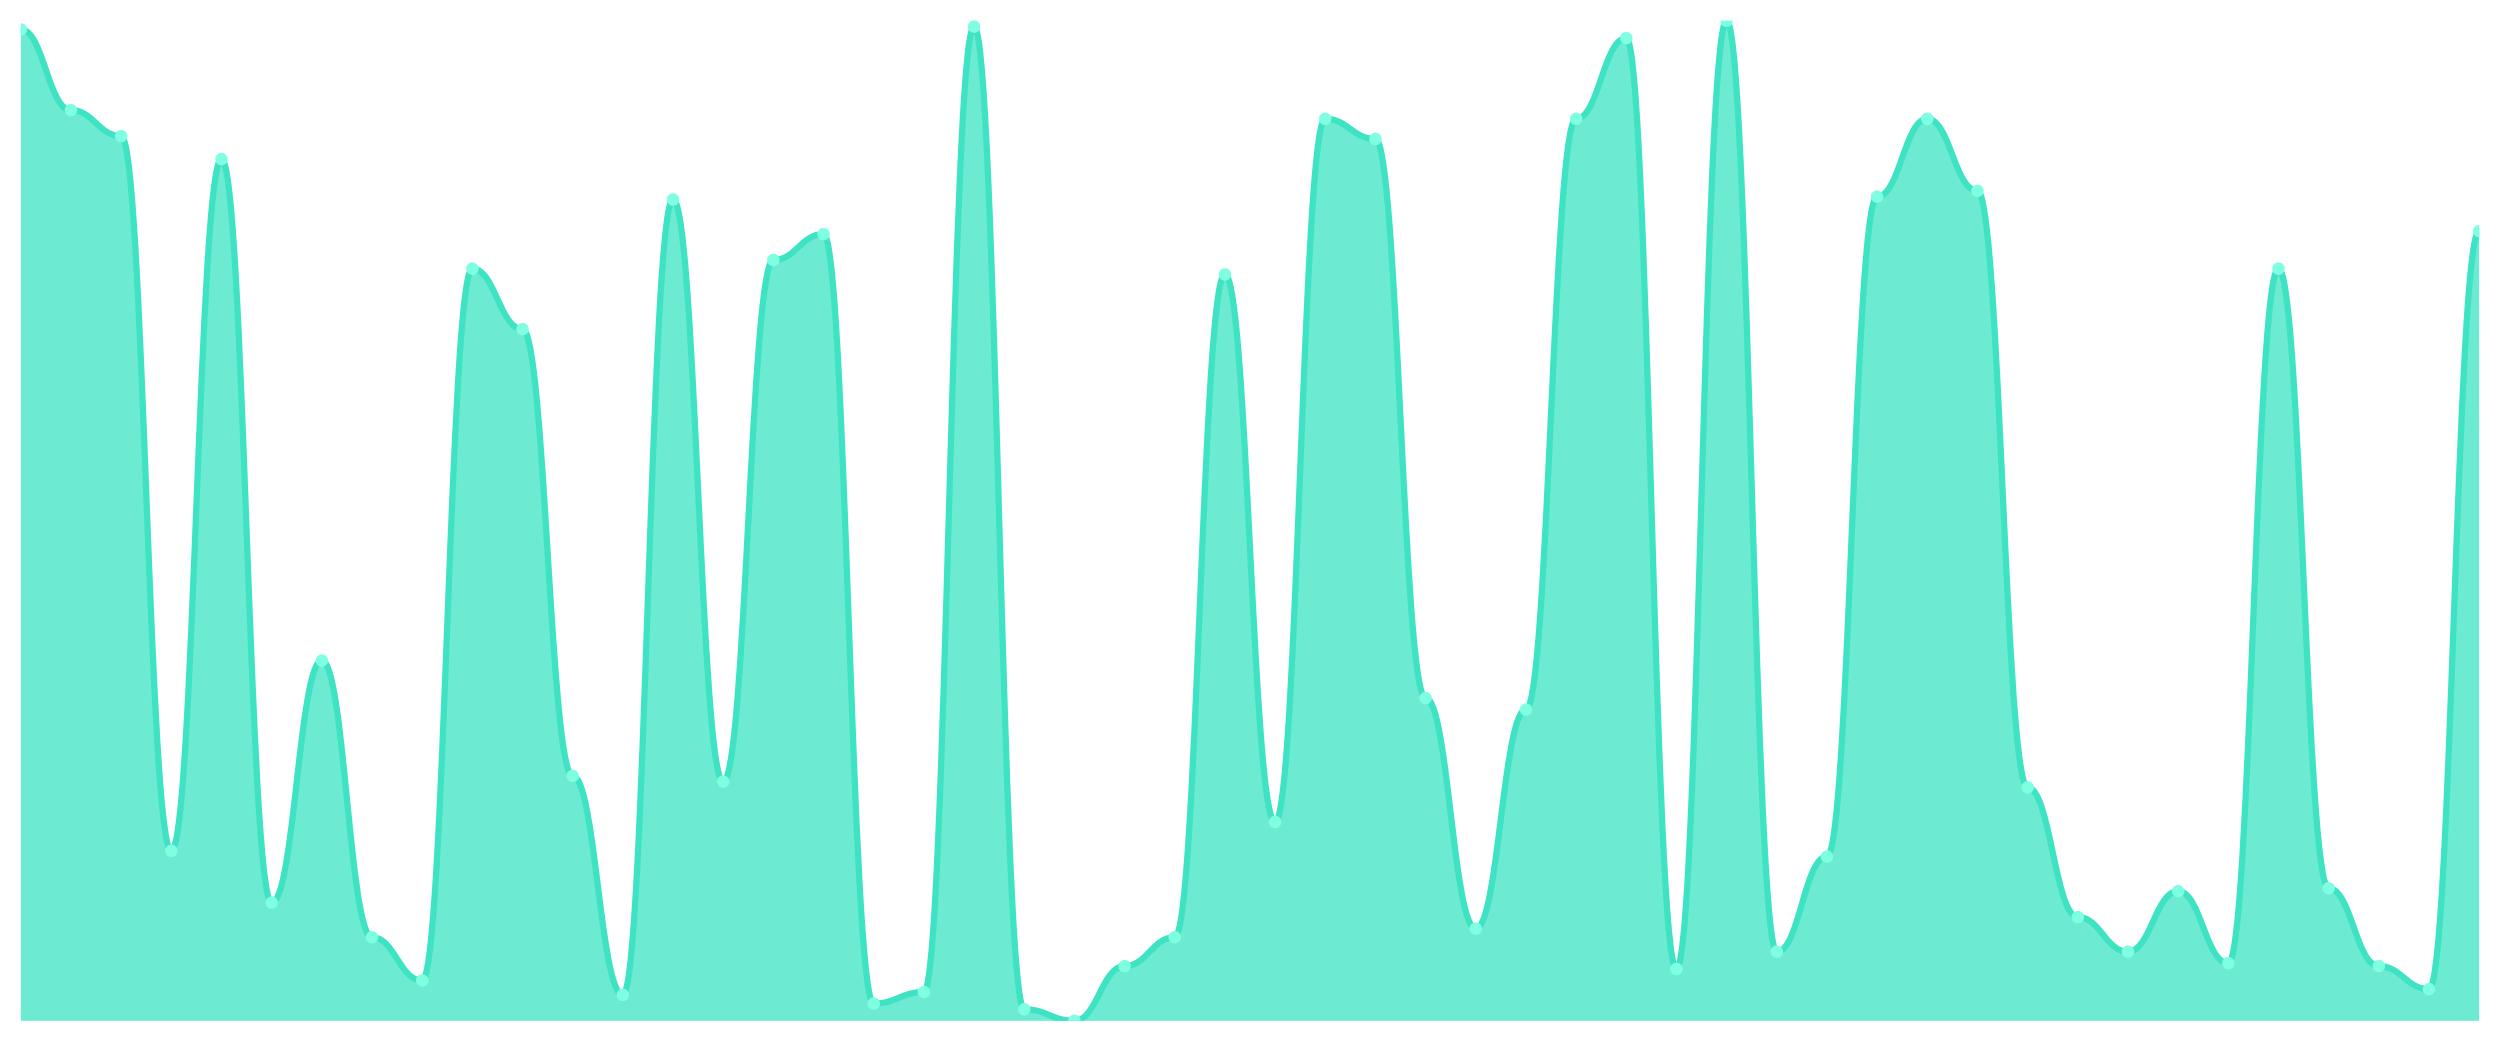
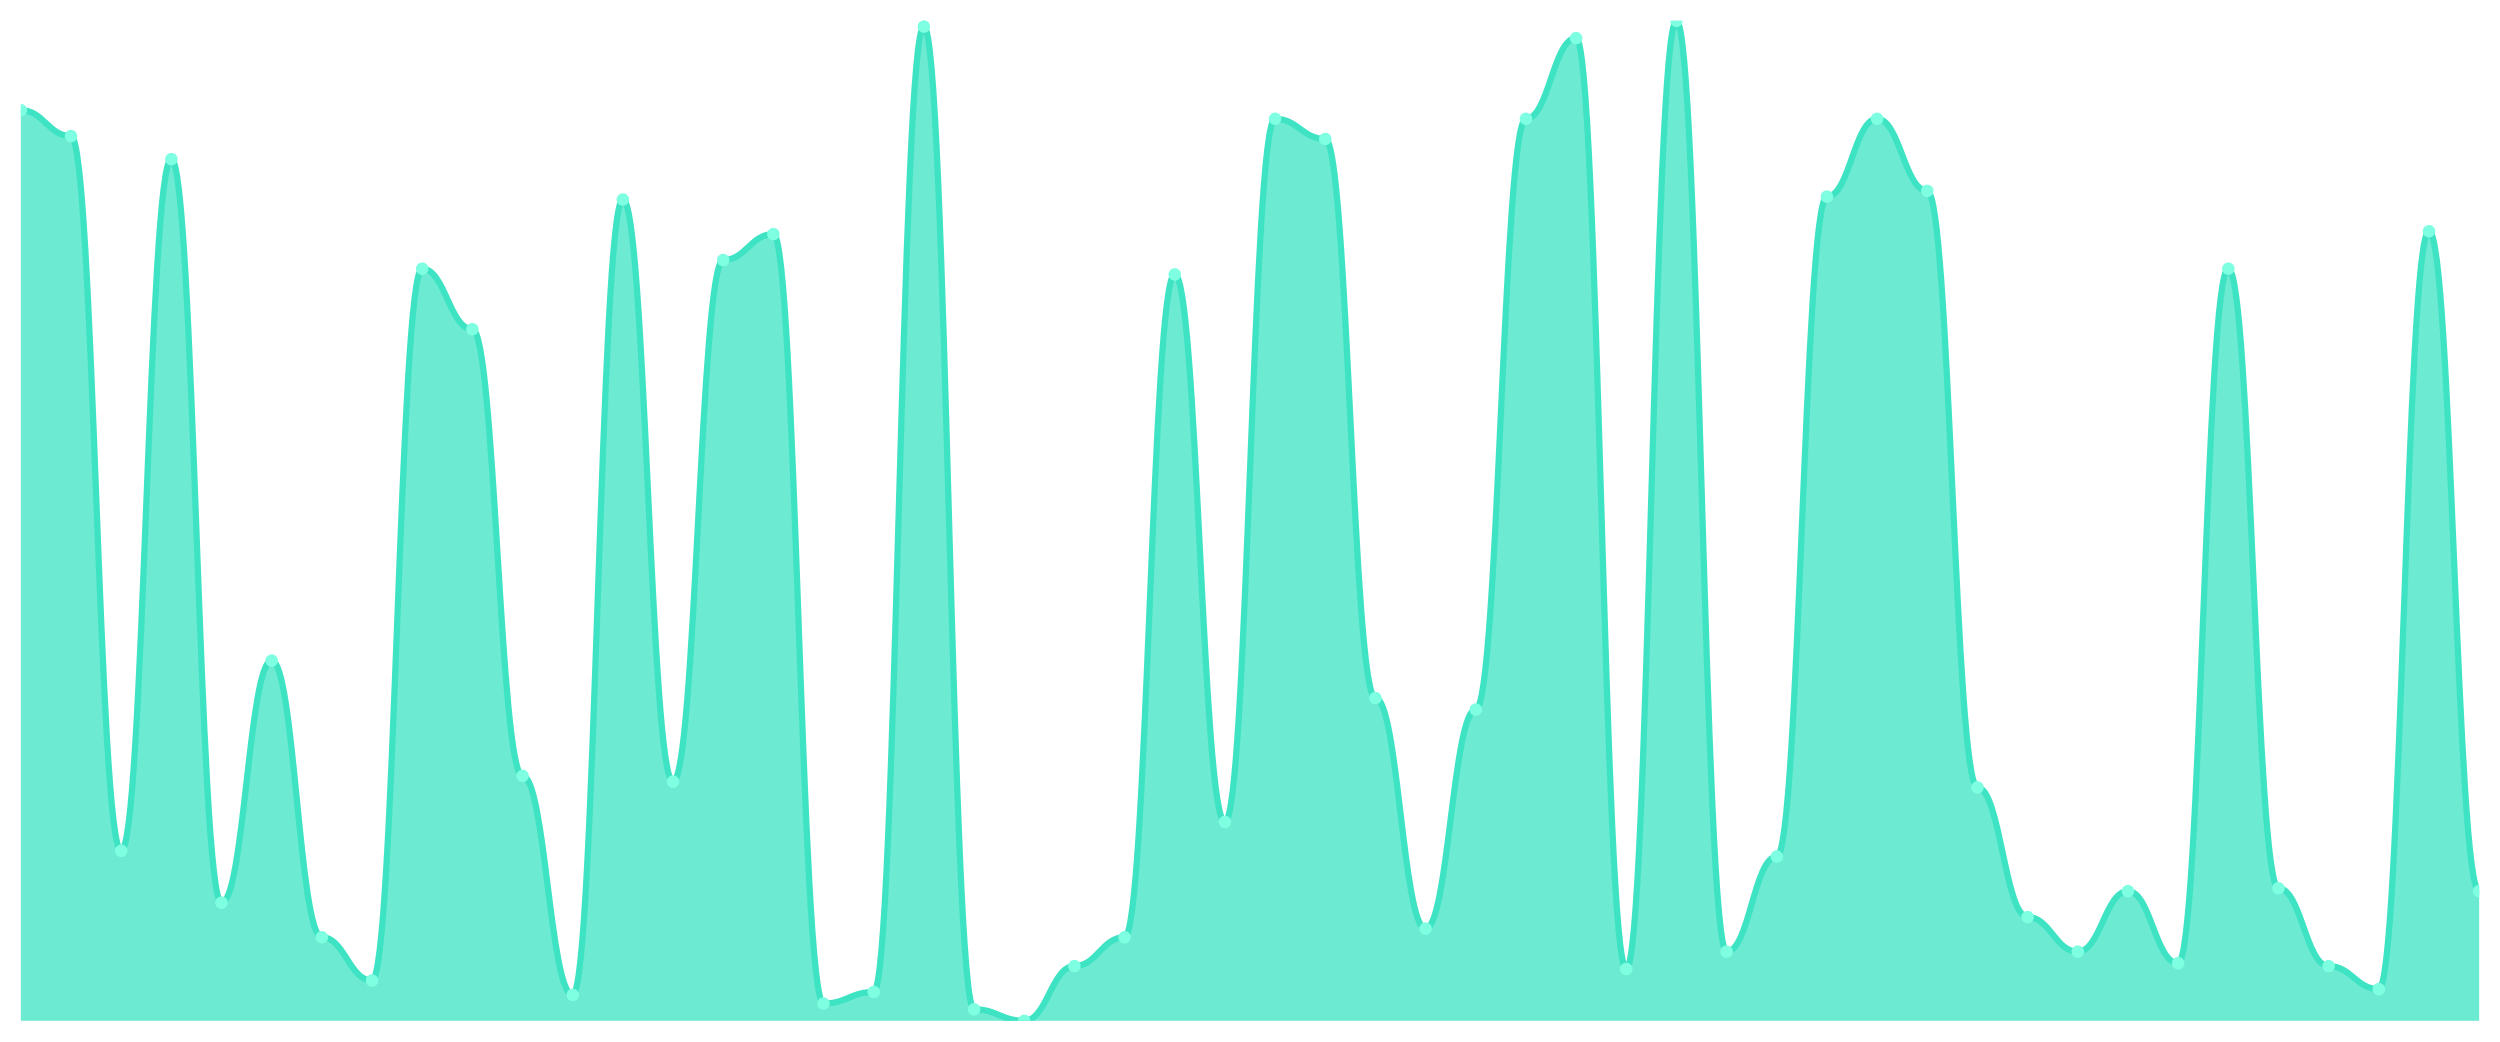
<svg xmlns="http://www.w3.org/2000/svg" viewBox="0 0 1200 500" width="1200" height="500">
  <defs>
    <clipPath id="c">
      <rect x="10" y="10" width="1180" height="480" />
    </clipPath>
  </defs>
  <rect width="1200" height="500" fill="none" />
  <g clip-path="url(#c)">
-     <path d="M 10,490 L 10,14.15 C 20.837,14.15 23.245,52.882 34.082,52.882 C 44.918,52.882 47.327,65.331 58.163,65.331 C 69,65.331 71.408,408.386 82.245,408.386 C 93.082,408.386 95.49,76.398 106.327,76.398 C 117.163,76.398 119.571,433.285 130.408,433.285 C 141.245,433.285 143.653,317.089 154.49,317.089 C 165.327,317.089 167.735,449.885 178.571,449.885 C 189.408,449.885 191.816,470.634 202.653,470.634 C 213.49,470.634 215.898,128.963 226.735,128.963 C 237.571,128.963 239.98,158.012 250.816,158.012 C 261.653,158.012 264.061,372.421 274.898,372.421 C 285.735,372.421 288.143,477.55 298.98,477.55 C 309.816,477.55 312.224,95.764 323.061,95.764 C 333.898,95.764 336.306,375.187 347.143,375.187 C 357.98,375.187 360.388,124.813 371.224,124.813 C 382.061,124.813 384.469,112.363 395.306,112.363 C 406.143,112.363 408.551,481.7 419.388,481.7 C 430.224,481.7 432.633,476.167 443.469,476.167 C 454.306,476.167 456.714,12.767 467.551,12.767 C 478.388,12.767 480.796,484.467 491.633,484.467 C 502.469,484.467 504.878,490 515.714,490 C 526.551,490 528.959,463.718 539.796,463.718 C 550.633,463.718 553.041,449.885 563.878,449.885 C 574.714,449.885 577.122,131.729 587.959,131.729 C 598.796,131.729 601.204,394.553 612.041,394.553 C 622.878,394.553 625.286,57.032 636.122,57.032 C 646.959,57.032 649.367,66.715 660.204,66.715 C 671.041,66.715 673.449,335.072 684.286,335.072 C 695.122,335.072 697.531,445.735 708.367,445.735 C 719.204,445.735 721.612,340.605 732.449,340.605 C 743.286,340.605 745.694,57.032 756.531,57.032 C 767.367,57.032 769.776,18.3 780.612,18.3 C 791.449,18.3 793.857,465.101 804.694,465.101 C 815.531,465.101 817.939,10 828.776,10 C 839.612,10 842.02,456.801 852.857,456.801 C 863.694,456.801 866.102,411.153 876.939,411.153 C 887.776,411.153 890.184,94.38 901.02,94.38 C 911.857,94.38 914.265,57.032 925.102,57.032 C 935.939,57.032 938.347,91.614 949.184,91.614 C 960.02,91.614 962.429,377.954 973.265,377.954 C 984.102,377.954 986.51,440.202 997.347,440.202 C 1008.184,440.202 1010.592,456.801 1021.429,456.801 C 1032.265,456.801 1034.673,427.752 1045.51,427.752 C 1056.347,427.752 1058.755,462.334 1069.592,462.334 C 1080.429,462.334 1082.837,128.963 1093.673,128.963 C 1104.51,128.963 1106.918,426.369 1117.755,426.369 C 1128.592,426.369 1131,463.718 1141.837,463.718 C 1152.673,463.718 1155.082,474.784 1165.918,474.784 C 1176.755,474.784 1179.163,110.98 1190,110.98 L 1190,490 Z" fill="rgba(61,227,195,0.75)" />
-     <path d="M 10,14.15 C 20.837,14.15 23.245,52.882 34.082,52.882 C 44.918,52.882 47.327,65.331 58.163,65.331 C 69,65.331 71.408,408.386 82.245,408.386 C 93.082,408.386 95.49,76.398 106.327,76.398 C 117.163,76.398 119.571,433.285 130.408,433.285 C 141.245,433.285 143.653,317.089 154.49,317.089 C 165.327,317.089 167.735,449.885 178.571,449.885 C 189.408,449.885 191.816,470.634 202.653,470.634 C 213.49,470.634 215.898,128.963 226.735,128.963 C 237.571,128.963 239.98,158.012 250.816,158.012 C 261.653,158.012 264.061,372.421 274.898,372.421 C 285.735,372.421 288.143,477.55 298.98,477.55 C 309.816,477.55 312.224,95.764 323.061,95.764 C 333.898,95.764 336.306,375.187 347.143,375.187 C 357.98,375.187 360.388,124.813 371.224,124.813 C 382.061,124.813 384.469,112.363 395.306,112.363 C 406.143,112.363 408.551,481.7 419.388,481.7 C 430.224,481.7 432.633,476.167 443.469,476.167 C 454.306,476.167 456.714,12.767 467.551,12.767 C 478.388,12.767 480.796,484.467 491.633,484.467 C 502.469,484.467 504.878,490 515.714,490 C 526.551,490 528.959,463.718 539.796,463.718 C 550.633,463.718 553.041,449.885 563.878,449.885 C 574.714,449.885 577.122,131.729 587.959,131.729 C 598.796,131.729 601.204,394.553 612.041,394.553 C 622.878,394.553 625.286,57.032 636.122,57.032 C 646.959,57.032 649.367,66.715 660.204,66.715 C 671.041,66.715 673.449,335.072 684.286,335.072 C 695.122,335.072 697.531,445.735 708.367,445.735 C 719.204,445.735 721.612,340.605 732.449,340.605 C 743.286,340.605 745.694,57.032 756.531,57.032 C 767.367,57.032 769.776,18.3 780.612,18.3 C 791.449,18.3 793.857,465.101 804.694,465.101 C 815.531,465.101 817.939,10 828.776,10 C 839.612,10 842.02,456.801 852.857,456.801 C 863.694,456.801 866.102,411.153 876.939,411.153 C 887.776,411.153 890.184,94.38 901.02,94.38 C 911.857,94.38 914.265,57.032 925.102,57.032 C 935.939,57.032 938.347,91.614 949.184,91.614 C 960.02,91.614 962.429,377.954 973.265,377.954 C 984.102,377.954 986.51,440.202 997.347,440.202 C 1008.184,440.202 1010.592,456.801 1021.429,456.801 C 1032.265,456.801 1034.673,427.752 1045.51,427.752 C 1056.347,427.752 1058.755,462.334 1069.592,462.334 C 1080.429,462.334 1082.837,128.963 1093.673,128.963 C 1104.51,128.963 1106.918,426.369 1117.755,426.369 C 1128.592,426.369 1131,463.718 1141.837,463.718 C 1152.673,463.718 1155.082,474.784 1165.918,474.784 C 1176.755,474.784 1179.163,110.98 1190,110.98" fill="none" stroke="#3de3c3" stroke-width="3" stroke-linecap="round" stroke-linejoin="round" />
-     <circle cx="10" cy="14.15" r="3" fill="#7fffe1" />
-     <circle cx="34.082" cy="52.882" r="3" fill="#7fffe1" />
-     <circle cx="58.163" cy="65.331" r="3" fill="#7fffe1" />
-     <circle cx="82.245" cy="408.386" r="3" fill="#7fffe1" />
-     <circle cx="106.327" cy="76.398" r="3" fill="#7fffe1" />
-     <circle cx="130.408" cy="433.285" r="3" fill="#7fffe1" />
-     <circle cx="154.49" cy="317.089" r="3" fill="#7fffe1" />
-     <circle cx="178.571" cy="449.885" r="3" fill="#7fffe1" />
-     <circle cx="202.653" cy="470.634" r="3" fill="#7fffe1" />
-     <circle cx="226.735" cy="128.963" r="3" fill="#7fffe1" />
-     <circle cx="250.816" cy="158.012" r="3" fill="#7fffe1" />
-     <circle cx="274.898" cy="372.421" r="3" fill="#7fffe1" />
-     <circle cx="298.98" cy="477.55" r="3" fill="#7fffe1" />
-     <circle cx="323.061" cy="95.764" r="3" fill="#7fffe1" />
-     <circle cx="347.143" cy="375.187" r="3" fill="#7fffe1" />
-     <circle cx="371.224" cy="124.813" r="3" fill="#7fffe1" />
-     <circle cx="395.306" cy="112.363" r="3" fill="#7fffe1" />
-     <circle cx="419.388" cy="481.7" r="3" fill="#7fffe1" />
-     <circle cx="443.469" cy="476.167" r="3" fill="#7fffe1" />
-     <circle cx="467.551" cy="12.767" r="3" fill="#7fffe1" />
-     <circle cx="491.633" cy="484.467" r="3" fill="#7fffe1" />
-     <circle cx="515.714" cy="490" r="3" fill="#7fffe1" />
-     <circle cx="539.796" cy="463.718" r="3" fill="#7fffe1" />
-     <circle cx="563.878" cy="449.885" r="3" fill="#7fffe1" />
-     <circle cx="587.959" cy="131.729" r="3" fill="#7fffe1" />
-     <circle cx="612.041" cy="394.553" r="3" fill="#7fffe1" />
-     <circle cx="636.122" cy="57.032" r="3" fill="#7fffe1" />
-     <circle cx="660.204" cy="66.715" r="3" fill="#7fffe1" />
-     <circle cx="684.286" cy="335.072" r="3" fill="#7fffe1" />
-     <circle cx="708.367" cy="445.735" r="3" fill="#7fffe1" />
-     <circle cx="732.449" cy="340.605" r="3" fill="#7fffe1" />
-     <circle cx="756.531" cy="57.032" r="3" fill="#7fffe1" />
-     <circle cx="780.612" cy="18.3" r="3" fill="#7fffe1" />
-     <circle cx="804.694" cy="465.101" r="3" fill="#7fffe1" />
-     <circle cx="828.776" cy="10" r="3" fill="#7fffe1" />
-     <circle cx="852.857" cy="456.801" r="3" fill="#7fffe1" />
-     <circle cx="876.939" cy="411.153" r="3" fill="#7fffe1" />
-     <circle cx="901.02" cy="94.38" r="3" fill="#7fffe1" />
-     <circle cx="925.102" cy="57.032" r="3" fill="#7fffe1" />
-     <circle cx="949.184" cy="91.614" r="3" fill="#7fffe1" />
-     <circle cx="973.265" cy="377.954" r="3" fill="#7fffe1" />
-     <circle cx="997.347" cy="440.202" r="3" fill="#7fffe1" />
-     <circle cx="1021.429" cy="456.801" r="3" fill="#7fffe1" />
-     <circle cx="1045.51" cy="427.752" r="3" fill="#7fffe1" />
-     <circle cx="1069.592" cy="462.334" r="3" fill="#7fffe1" />
-     <circle cx="1093.673" cy="128.963" r="3" fill="#7fffe1" />
-     <circle cx="1117.755" cy="426.369" r="3" fill="#7fffe1" />
-     <circle cx="1141.837" cy="463.718" r="3" fill="#7fffe1" />
-     <circle cx="1165.918" cy="474.784" r="3" fill="#7fffe1" />
-     <circle cx="1190" cy="110.98" r="3" fill="#7fffe1" />
+     <path d="M 10,490 L 10,52.882 C 20.837,52.882 23.245,65.331 34.082,65.331 C 44.918,65.331 47.327,408.386 58.163,408.386 C 69,408.386 71.408,76.398 82.245,76.398 C 93.082,76.398 95.49,433.285 106.327,433.285 C 117.163,433.285 119.571,317.089 130.408,317.089 C 141.245,317.089 143.653,449.885 154.49,449.885 C 165.327,449.885 167.735,470.634 178.571,470.634 C 189.408,470.634 191.816,128.963 202.653,128.963 C 213.49,128.963 215.898,158.012 226.735,158.012 C 237.571,158.012 239.98,372.421 250.816,372.421 C 261.653,372.421 264.061,477.55 274.898,477.55 C 285.735,477.55 288.143,95.764 298.98,95.764 C 309.816,95.764 312.224,375.187 323.061,375.187 C 333.898,375.187 336.306,124.813 347.143,124.813 C 357.98,124.813 360.388,112.363 371.224,112.363 C 382.061,112.363 384.469,481.7 395.306,481.7 C 406.143,481.7 408.551,476.167 419.388,476.167 C 430.224,476.167 432.633,12.767 443.469,12.767 C 454.306,12.767 456.714,484.467 467.551,484.467 C 478.388,484.467 480.796,490 491.633,490 C 502.469,490 504.878,463.718 515.714,463.718 C 526.551,463.718 528.959,449.885 539.796,449.885 C 550.633,449.885 553.041,131.729 563.878,131.729 C 574.714,131.729 577.122,394.553 587.959,394.553 C 598.796,394.553 601.204,57.032 612.041,57.032 C 622.878,57.032 625.286,66.715 636.122,66.715 C 646.959,66.715 649.367,335.072 660.204,335.072 C 671.041,335.072 673.449,445.735 684.286,445.735 C 695.122,445.735 697.531,340.605 708.367,340.605 C 719.204,340.605 721.612,57.032 732.449,57.032 C 743.286,57.032 745.694,18.3 756.531,18.3 C 767.367,18.3 769.776,465.101 780.612,465.101 C 791.449,465.101 793.857,10 804.694,10 C 815.531,10 817.939,456.801 828.776,456.801 C 839.612,456.801 842.02,411.153 852.857,411.153 C 863.694,411.153 866.102,94.38 876.939,94.38 C 887.776,94.38 890.184,57.032 901.02,57.032 C 911.857,57.032 914.265,91.614 925.102,91.614 C 935.939,91.614 938.347,377.954 949.184,377.954 C 960.02,377.954 962.429,440.202 973.265,440.202 C 984.102,440.202 986.51,456.801 997.347,456.801 C 1008.184,456.801 1010.592,427.752 1021.429,427.752 C 1032.265,427.752 1034.673,462.334 1045.51,462.334 C 1056.347,462.334 1058.755,128.963 1069.592,128.963 C 1080.429,128.963 1082.837,426.369 1093.673,426.369 C 1104.51,426.369 1106.918,463.718 1117.755,463.718 C 1128.592,463.718 1131,474.784 1141.837,474.784 C 1152.673,474.784 1155.082,110.98 1165.918,110.98 C 1176.755,110.98 1179.163,427.752 1190,427.752 L 1190,490 Z" fill="rgba(61,227,195,0.75)" />
+     <path d="M 10,52.882 C 20.837,52.882 23.245,65.331 34.082,65.331 C 44.918,65.331 47.327,408.386 58.163,408.386 C 69,408.386 71.408,76.398 82.245,76.398 C 93.082,76.398 95.49,433.285 106.327,433.285 C 117.163,433.285 119.571,317.089 130.408,317.089 C 141.245,317.089 143.653,449.885 154.49,449.885 C 165.327,449.885 167.735,470.634 178.571,470.634 C 189.408,470.634 191.816,128.963 202.653,128.963 C 213.49,128.963 215.898,158.012 226.735,158.012 C 237.571,158.012 239.98,372.421 250.816,372.421 C 261.653,372.421 264.061,477.55 274.898,477.55 C 285.735,477.55 288.143,95.764 298.98,95.764 C 309.816,95.764 312.224,375.187 323.061,375.187 C 333.898,375.187 336.306,124.813 347.143,124.813 C 357.98,124.813 360.388,112.363 371.224,112.363 C 382.061,112.363 384.469,481.7 395.306,481.7 C 406.143,481.7 408.551,476.167 419.388,476.167 C 430.224,476.167 432.633,12.767 443.469,12.767 C 454.306,12.767 456.714,484.467 467.551,484.467 C 478.388,484.467 480.796,490 491.633,490 C 502.469,490 504.878,463.718 515.714,463.718 C 526.551,463.718 528.959,449.885 539.796,449.885 C 550.633,449.885 553.041,131.729 563.878,131.729 C 574.714,131.729 577.122,394.553 587.959,394.553 C 598.796,394.553 601.204,57.032 612.041,57.032 C 622.878,57.032 625.286,66.715 636.122,66.715 C 646.959,66.715 649.367,335.072 660.204,335.072 C 671.041,335.072 673.449,445.735 684.286,445.735 C 695.122,445.735 697.531,340.605 708.367,340.605 C 719.204,340.605 721.612,57.032 732.449,57.032 C 743.286,57.032 745.694,18.3 756.531,18.3 C 767.367,18.3 769.776,465.101 780.612,465.101 C 791.449,465.101 793.857,10 804.694,10 C 815.531,10 817.939,456.801 828.776,456.801 C 839.612,456.801 842.02,411.153 852.857,411.153 C 863.694,411.153 866.102,94.38 876.939,94.38 C 887.776,94.38 890.184,57.032 901.02,57.032 C 911.857,57.032 914.265,91.614 925.102,91.614 C 935.939,91.614 938.347,377.954 949.184,377.954 C 960.02,377.954 962.429,440.202 973.265,440.202 C 984.102,440.202 986.51,456.801 997.347,456.801 C 1008.184,456.801 1010.592,427.752 1021.429,427.752 C 1032.265,427.752 1034.673,462.334 1045.51,462.334 C 1056.347,462.334 1058.755,128.963 1069.592,128.963 C 1080.429,128.963 1082.837,426.369 1093.673,426.369 C 1104.51,426.369 1106.918,463.718 1117.755,463.718 C 1128.592,463.718 1131,474.784 1141.837,474.784 C 1152.673,474.784 1155.082,110.98 1165.918,110.98 C 1176.755,110.98 1179.163,427.752 1190,427.752" fill="none" stroke="#3de3c3" stroke-width="3" stroke-linecap="round" stroke-linejoin="round" />
+     <circle cx="10" cy="52.882" r="3" fill="#7fffe1" />
+     <circle cx="34.082" cy="65.331" r="3" fill="#7fffe1" />
+     <circle cx="58.163" cy="408.386" r="3" fill="#7fffe1" />
+     <circle cx="82.245" cy="76.398" r="3" fill="#7fffe1" />
+     <circle cx="106.327" cy="433.285" r="3" fill="#7fffe1" />
+     <circle cx="130.408" cy="317.089" r="3" fill="#7fffe1" />
+     <circle cx="154.49" cy="449.885" r="3" fill="#7fffe1" />
+     <circle cx="178.571" cy="470.634" r="3" fill="#7fffe1" />
+     <circle cx="202.653" cy="128.963" r="3" fill="#7fffe1" />
+     <circle cx="226.735" cy="158.012" r="3" fill="#7fffe1" />
+     <circle cx="250.816" cy="372.421" r="3" fill="#7fffe1" />
+     <circle cx="274.898" cy="477.55" r="3" fill="#7fffe1" />
+     <circle cx="298.98" cy="95.764" r="3" fill="#7fffe1" />
+     <circle cx="323.061" cy="375.187" r="3" fill="#7fffe1" />
+     <circle cx="347.143" cy="124.813" r="3" fill="#7fffe1" />
+     <circle cx="371.224" cy="112.363" r="3" fill="#7fffe1" />
+     <circle cx="395.306" cy="481.7" r="3" fill="#7fffe1" />
+     <circle cx="419.388" cy="476.167" r="3" fill="#7fffe1" />
+     <circle cx="443.469" cy="12.767" r="3" fill="#7fffe1" />
+     <circle cx="467.551" cy="484.467" r="3" fill="#7fffe1" />
+     <circle cx="491.633" cy="490" r="3" fill="#7fffe1" />
+     <circle cx="515.714" cy="463.718" r="3" fill="#7fffe1" />
+     <circle cx="539.796" cy="449.885" r="3" fill="#7fffe1" />
+     <circle cx="563.878" cy="131.729" r="3" fill="#7fffe1" />
+     <circle cx="587.959" cy="394.553" r="3" fill="#7fffe1" />
+     <circle cx="612.041" cy="57.032" r="3" fill="#7fffe1" />
+     <circle cx="636.122" cy="66.715" r="3" fill="#7fffe1" />
+     <circle cx="660.204" cy="335.072" r="3" fill="#7fffe1" />
+     <circle cx="684.286" cy="445.735" r="3" fill="#7fffe1" />
+     <circle cx="708.367" cy="340.605" r="3" fill="#7fffe1" />
+     <circle cx="732.449" cy="57.032" r="3" fill="#7fffe1" />
+     <circle cx="756.531" cy="18.3" r="3" fill="#7fffe1" />
+     <circle cx="780.612" cy="465.101" r="3" fill="#7fffe1" />
+     <circle cx="804.694" cy="10" r="3" fill="#7fffe1" />
+     <circle cx="828.776" cy="456.801" r="3" fill="#7fffe1" />
+     <circle cx="852.857" cy="411.153" r="3" fill="#7fffe1" />
+     <circle cx="876.939" cy="94.38" r="3" fill="#7fffe1" />
+     <circle cx="901.02" cy="57.032" r="3" fill="#7fffe1" />
+     <circle cx="925.102" cy="91.614" r="3" fill="#7fffe1" />
+     <circle cx="949.184" cy="377.954" r="3" fill="#7fffe1" />
+     <circle cx="973.265" cy="440.202" r="3" fill="#7fffe1" />
+     <circle cx="997.347" cy="456.801" r="3" fill="#7fffe1" />
+     <circle cx="1021.429" cy="427.752" r="3" fill="#7fffe1" />
+     <circle cx="1045.51" cy="462.334" r="3" fill="#7fffe1" />
+     <circle cx="1069.592" cy="128.963" r="3" fill="#7fffe1" />
+     <circle cx="1093.673" cy="426.369" r="3" fill="#7fffe1" />
+     <circle cx="1117.755" cy="463.718" r="3" fill="#7fffe1" />
+     <circle cx="1141.837" cy="474.784" r="3" fill="#7fffe1" />
+     <circle cx="1165.918" cy="110.98" r="3" fill="#7fffe1" />
+     <circle cx="1190" cy="427.752" r="3" fill="#7fffe1" />
  </g>
</svg>
